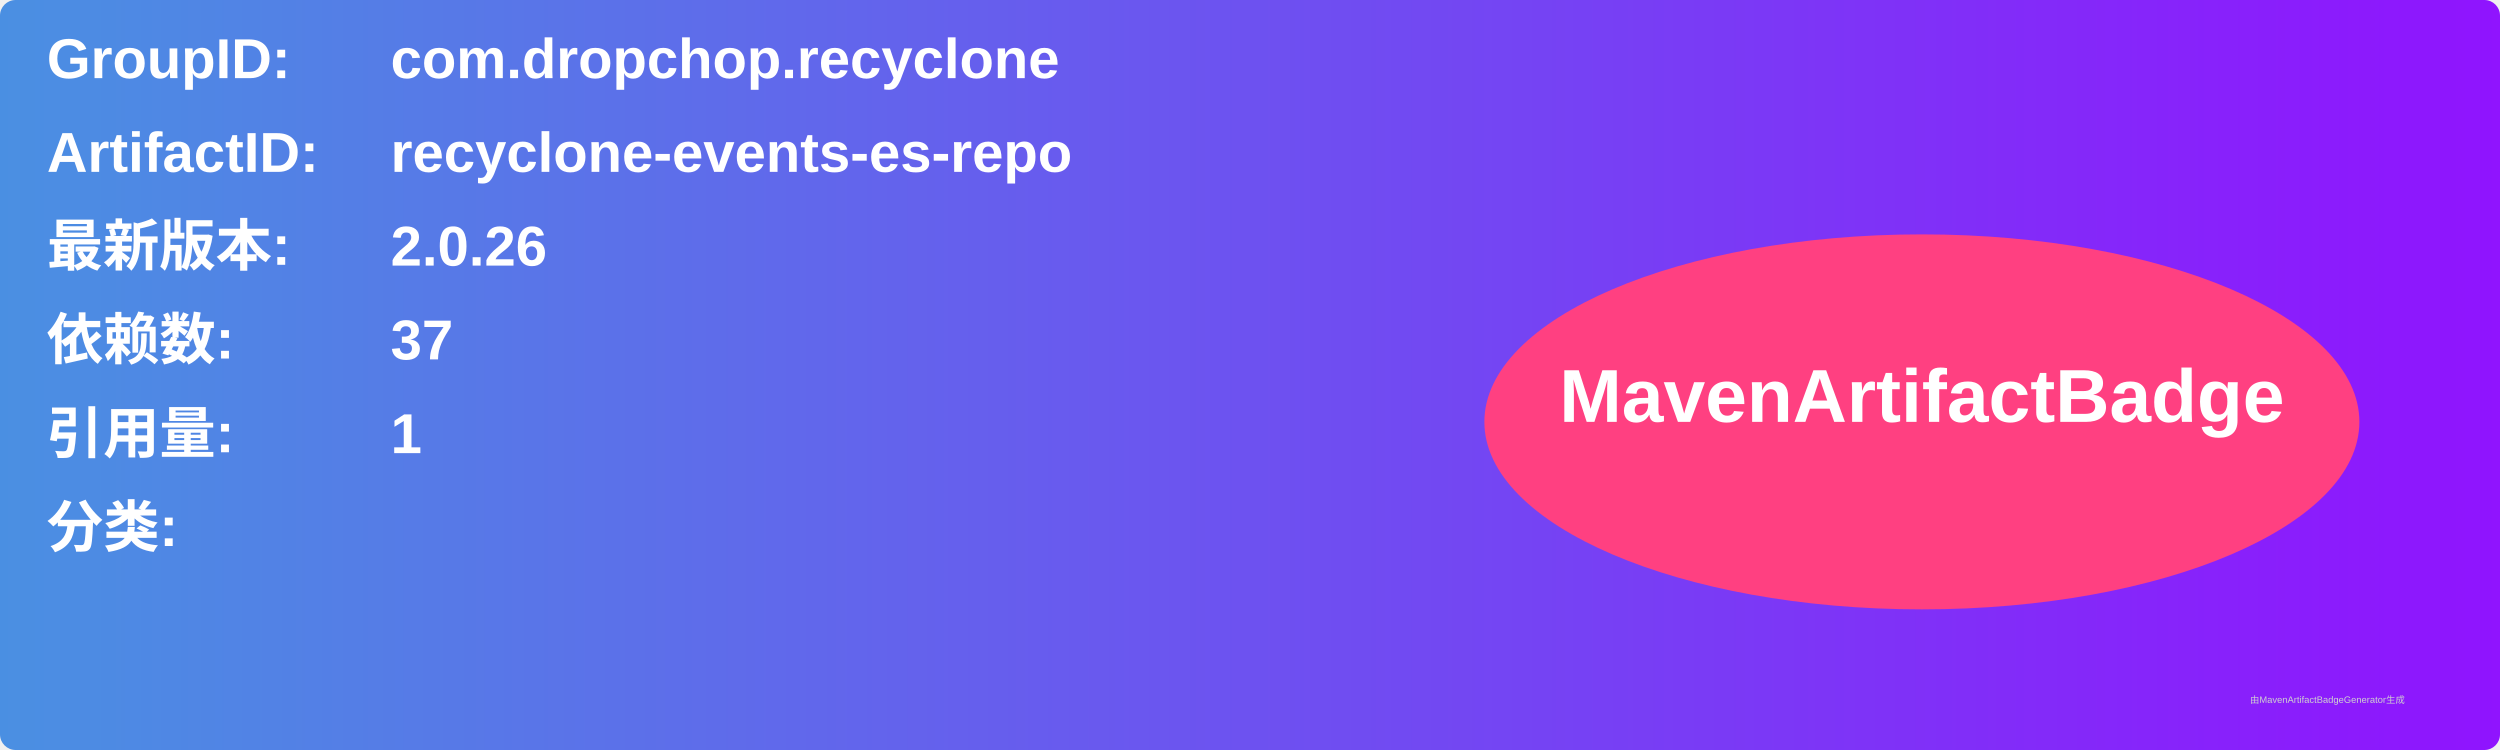
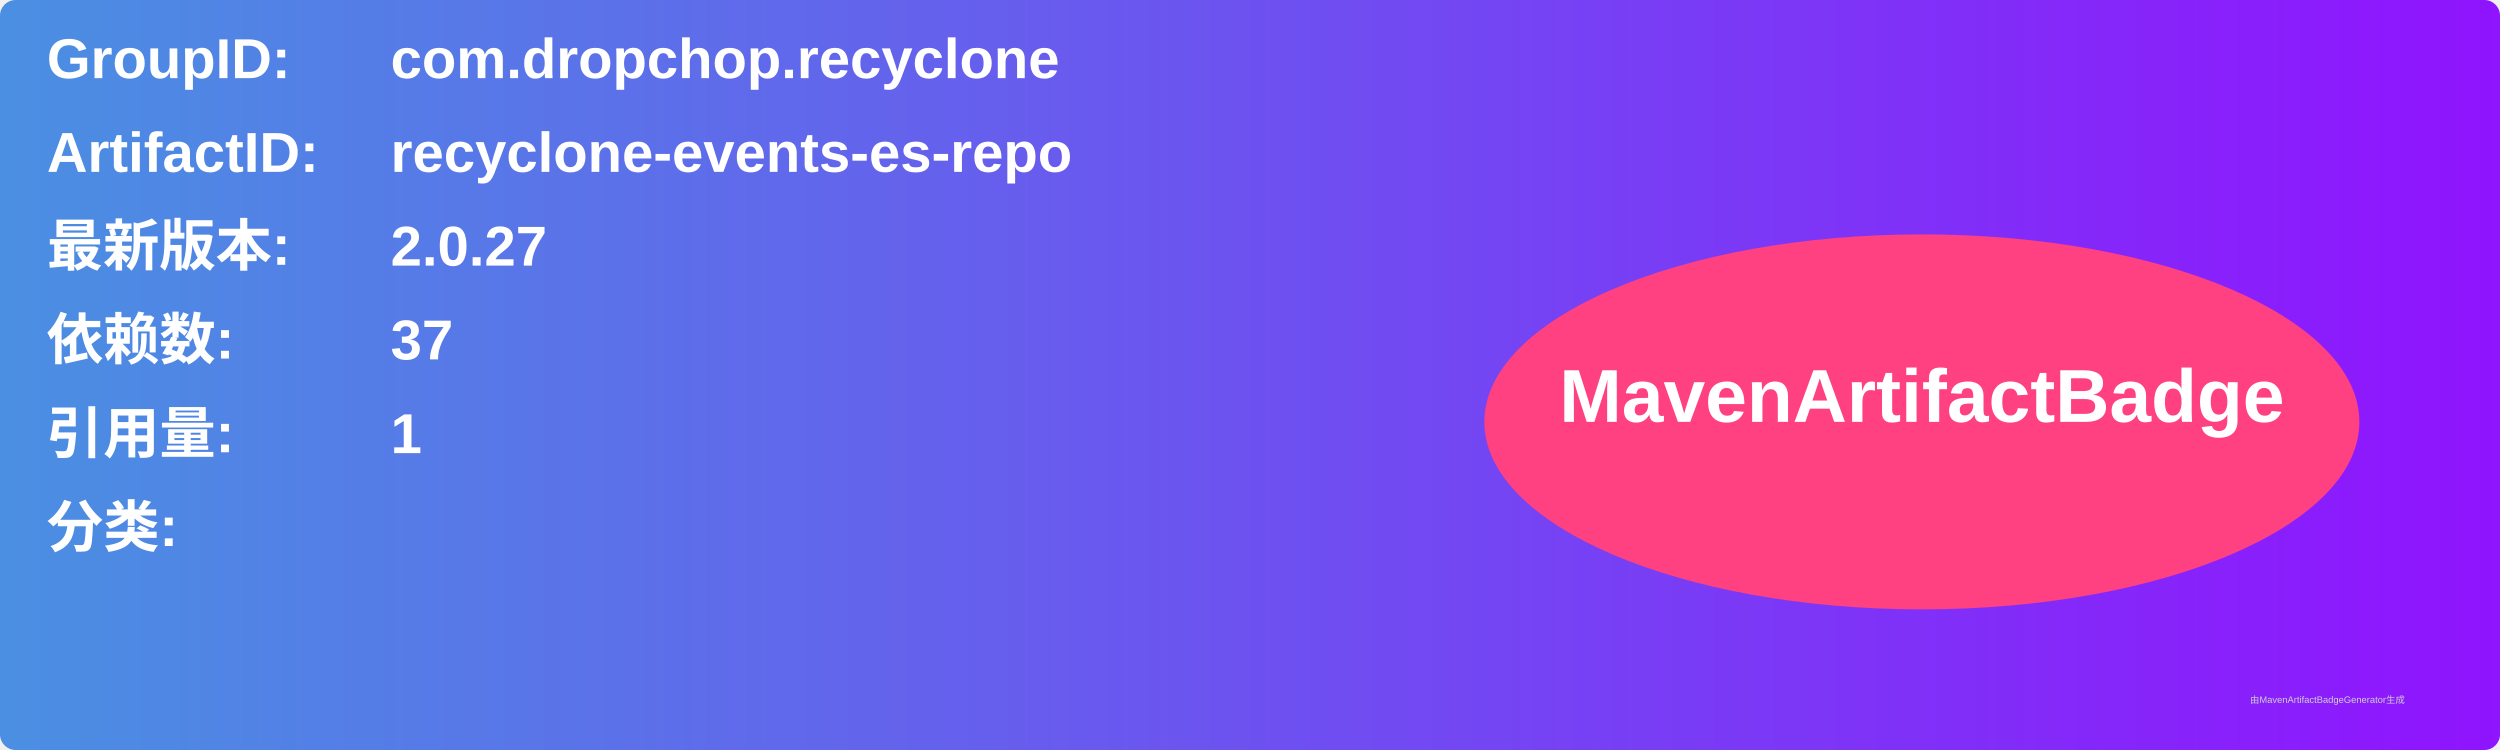
<svg xmlns="http://www.w3.org/2000/svg" width="800" height="240" viewBox="0 0 800 240">
  <linearGradient id="grad" x1="0%" y1="0%" x2="100%" y2="0%">
    <stop offset="0%" stop-color="#4a90e2" />
    <stop offset="100%" stop-color="#9013fe" />
  </linearGradient>
  <rect width="100%" height="100%" rx="5" ry="5" fill="url(#grad)" />
  <g transform="translate(15, 15)">
    <text x="0" y="10" font-family="Arial" font-size="18" fill="white" font-weight="bold" width="260">GroupID:</text>
    <text x="110" y="10" font-family="Arial" font-size="18" fill="white" font-weight="bold" width="460">com.dropchop.recyclone</text>
    <text x="0" y="40" font-family="Arial" font-size="18" fill="white" font-weight="bold" width="260">ArtifactID:</text>
    <text x="110" y="40" font-family="Arial" font-size="18" fill="white" font-weight="bold" width="460">recyclone-events-es-repo</text>
    <text x="0" y="70" font-family="Arial" font-size="18" fill="white" font-weight="bold">最新版本:</text>
    <text x="110" y="70" font-family="Arial" font-size="18" fill="white" font-weight="bold">
-       <tspan font-weight="bold">2.0.26</tspan>
+       <tspan font-weight="bold">2.0.27</tspan>
    </text>
    <text x="0" y="100" font-family="Arial" font-size="18" fill="white" font-weight="bold">依赖数: </text>
    <text x="110" y="100" font-family="Arial" font-size="18" fill="white">
      <tspan font-weight="bold">37</tspan>
    </text>
    <text x="0" y="130" font-family="Arial" font-size="18" fill="white" font-weight="bold">引用量: </text>
    <text x="110" y="130" font-family="Arial" font-size="18" fill="white">
      <tspan font-weight="bold">1</tspan>
    </text>
    <text x="0" y="160" font-family="Arial" font-size="18" fill="white" font-weight="bold">分类:</text>
    <text x="10" y="190" font-family="Arial" font-size="10" fill="white">
      <tspan font-weight="bold" />
    </text>
    <ellipse cx="600" cy="120" rx="140" ry="60" fill="#ff4081" />
    <text x="600" y="120" text-anchor="middle" font-family="Arial" font-size="24" fill="white" font-weight="bold">MavenArtifactBadge</text>
  </g>
  <text x="720" y="225" font-family="Arial" font-size="3" fill="#d0d0d0">由MavenArtifactBadgeGenerator生成</text>
</svg>
